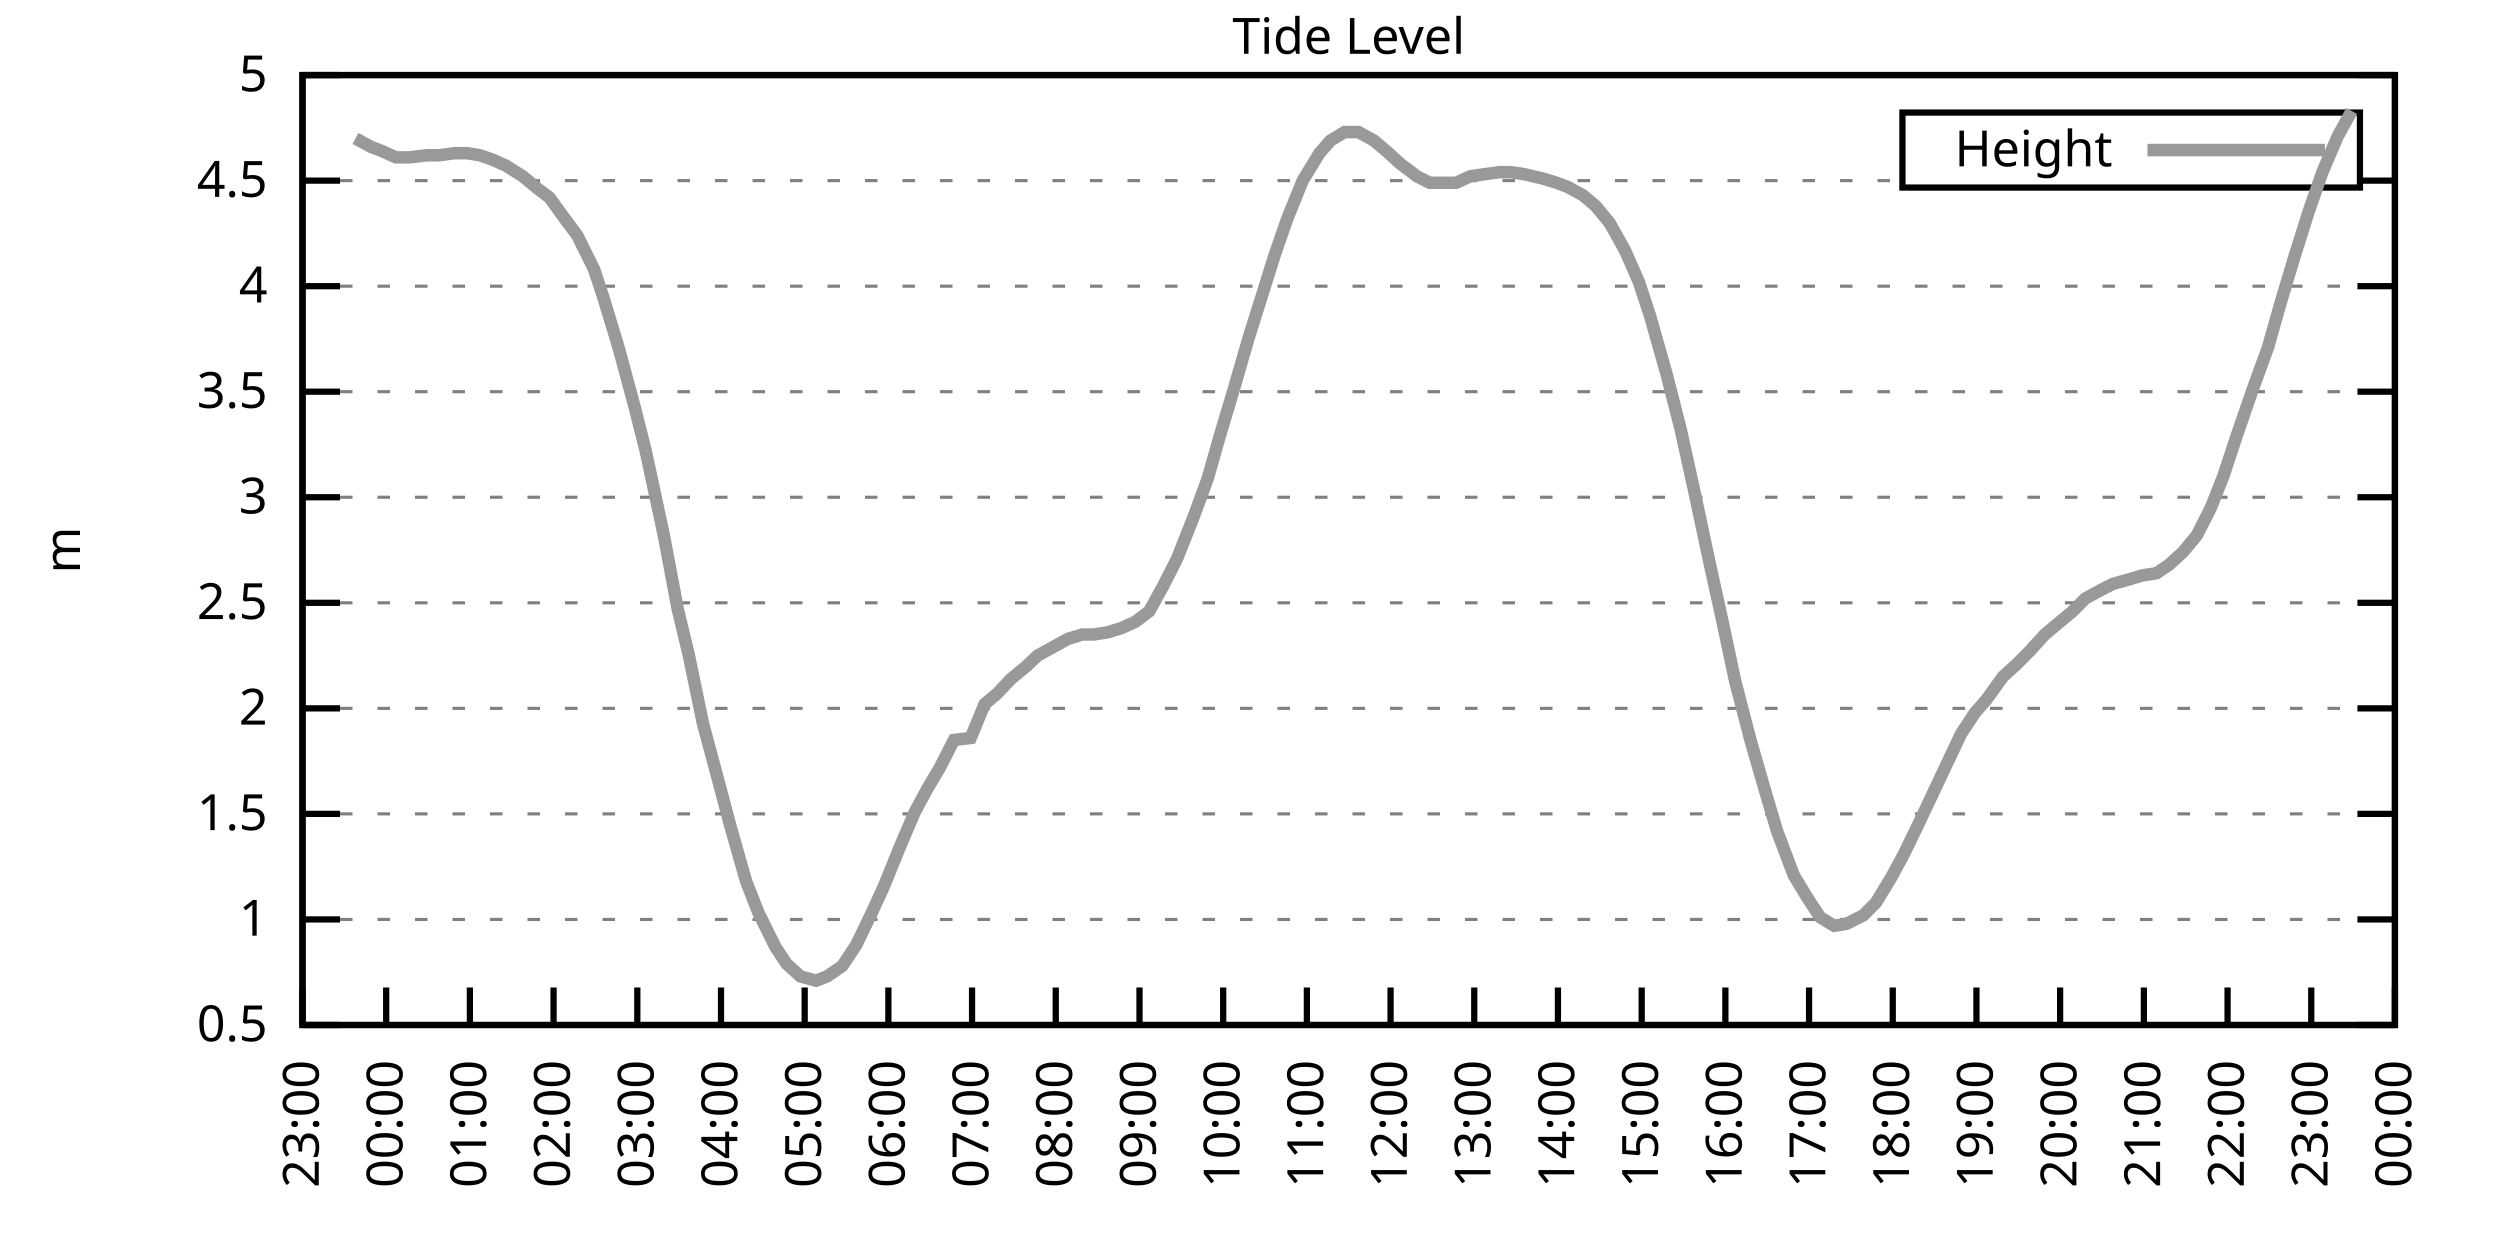
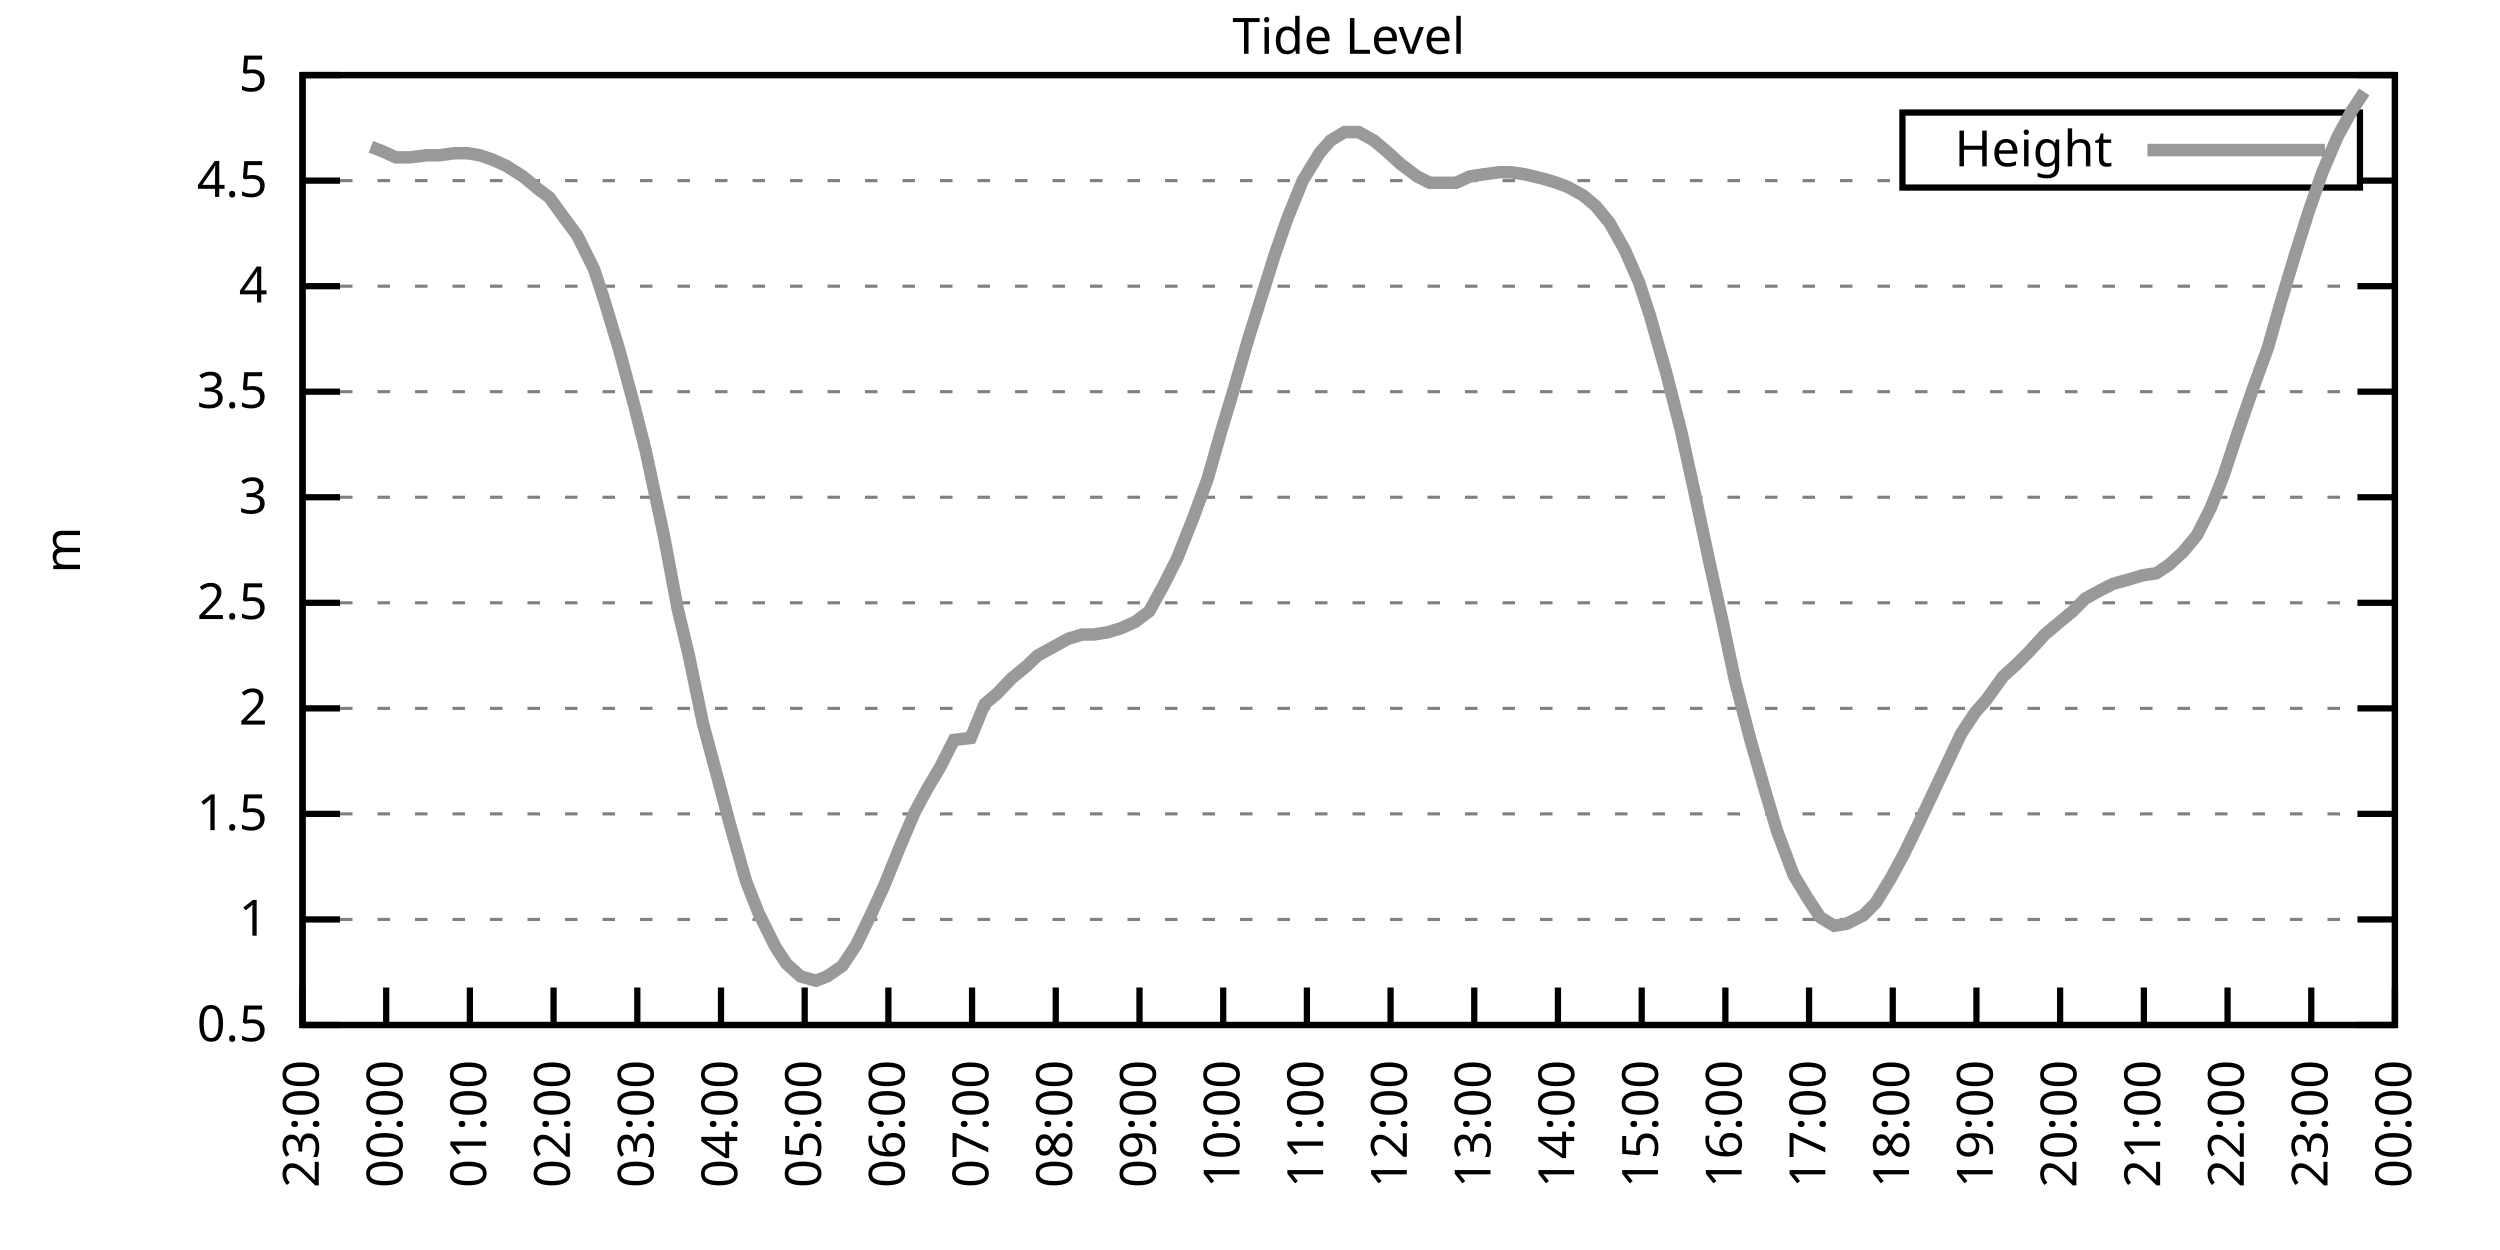
<svg xmlns="http://www.w3.org/2000/svg" xmlns:xlink="http://www.w3.org/1999/xlink" width="400" height="200" viewBox="0 0 400 200">
  <g id="gnuplot_canvas">
    <rect x="0" y="0" width="400" height="200" fill="none" />
    <defs>
      <circle id="gpDot" r="0.5" stroke-width="0.5" stroke="currentColor" />
      <path id="gpPt0" stroke-width="0.333" stroke="currentColor" d="M-1,0 h2 M0,-1 v2" />
      <path id="gpPt1" stroke-width="0.333" stroke="currentColor" d="M-1,-1 L1,1 M1,-1 L-1,1" />
      <path id="gpPt2" stroke-width="0.333" stroke="currentColor" d="M-1,0 L1,0 M0,-1 L0,1 M-1,-1 L1,1 M-1,1 L1,-1" />
      <rect id="gpPt3" stroke-width="0.333" stroke="currentColor" x="-1" y="-1" width="2" height="2" />
      <rect id="gpPt4" stroke-width="0.333" stroke="currentColor" fill="currentColor" x="-1" y="-1" width="2" height="2" />
      <circle id="gpPt5" stroke-width="0.333" stroke="currentColor" cx="0" cy="0" r="1" />
      <use xlink:href="#gpPt5" id="gpPt6" fill="currentColor" stroke="none" />
      <path id="gpPt7" stroke-width="0.333" stroke="currentColor" d="M0,-1.33 L-1.33,0.67 L1.33,0.67 z" />
      <use xlink:href="#gpPt7" id="gpPt8" fill="currentColor" stroke="none" />
      <use xlink:href="#gpPt7" id="gpPt9" stroke="currentColor" transform="rotate(180)" />
      <use xlink:href="#gpPt9" id="gpPt10" fill="currentColor" stroke="none" />
      <use xlink:href="#gpPt3" id="gpPt11" stroke="currentColor" transform="rotate(45)" />
      <use xlink:href="#gpPt11" id="gpPt12" fill="currentColor" stroke="none" />
      <path id="gpPt13" stroke-width="0.333" stroke="currentColor" d="M0,1.330 L1.265,0.411 L0.782,-1.067 L-0.782,-1.076 L-1.265,0.411 z" />
      <use xlink:href="#gpPt13" id="gpPt14" fill="currentColor" stroke="none" />
      <filter id="textbox" filterUnits="objectBoundingBox" x="0" y="0" height="1" width="1">
        <feFlood flood-color="white" flood-opacity="1" result="bgnd" />
        <feComposite in="SourceGraphic" in2="bgnd" operator="atop" />
      </filter>
      <filter id="greybox" filterUnits="objectBoundingBox" x="0" y="0" height="1" width="1">
        <feFlood flood-color="lightgrey" flood-opacity="1" result="grey" />
        <feComposite in="SourceGraphic" in2="grey" operator="atop" />
      </filter>
    </defs>
    <g fill="none" color="white" stroke="currentColor" stroke-width="1.00" stroke-linecap="butt" stroke-linejoin="miter">
</g>
    <g fill="none" color="black" stroke="currentColor" stroke-width="1.00" stroke-linecap="butt" stroke-linejoin="miter">
      <g stroke="none" shape-rendering="crispEdges">
        <polygon fill="rgb(255, 255, 255)" points="48.40,164.00 383.18,164.00 383.18,12.02 48.40,12.02 " />
      </g>
    </g>
    <g fill="none" color="black" stroke="currentColor" stroke-width="1.00" stroke-linecap="butt" stroke-linejoin="miter">
</g>
    <g fill="none" color="black" stroke="black" stroke-width="0.50" stroke-linecap="butt" stroke-linejoin="miter">
</g>
    <g fill="none" color="gray" stroke="currentColor" stroke-width="0.50" stroke-linecap="butt" stroke-linejoin="miter">
      <path stroke="gray" stroke-dasharray="2,4" class="gridline" d="M48.40,164.00 L383.19,164.00  " />
    </g>
    <g fill="none" color="gray" stroke="gray" stroke-width="1.00" stroke-linecap="butt" stroke-linejoin="miter">
</g>
    <g fill="none" color="black" stroke="currentColor" stroke-width="1.00" stroke-linecap="butt" stroke-linejoin="miter">
      <path stroke="black" d="M48.40,164.00 L54.40,164.00 M383.19,164.00 L377.19,164.00  " />
      <g transform="translate(42.80,166.60)" stroke="none" fill="black" font-family="Sans" font-size="8.00" text-anchor="end">
        <text>
          <tspan font-family="Sans"> 0.5</tspan>
        </text>
      </g>
    </g>
    <g fill="none" color="black" stroke="currentColor" stroke-width="1.00" stroke-linecap="butt" stroke-linejoin="miter">
</g>
    <g fill="none" color="black" stroke="black" stroke-width="0.50" stroke-linecap="butt" stroke-linejoin="miter">
</g>
    <g fill="none" color="gray" stroke="currentColor" stroke-width="0.50" stroke-linecap="butt" stroke-linejoin="miter">
      <path stroke="gray" stroke-dasharray="2,4" class="gridline" d="M48.40,147.11 L383.19,147.11  " />
    </g>
    <g fill="none" color="gray" stroke="gray" stroke-width="1.00" stroke-linecap="butt" stroke-linejoin="miter">
</g>
    <g fill="none" color="black" stroke="currentColor" stroke-width="1.00" stroke-linecap="butt" stroke-linejoin="miter">
      <path stroke="black" d="M48.40,147.11 L54.40,147.11 M383.19,147.11 L377.19,147.11  " />
      <g transform="translate(42.80,149.71)" stroke="none" fill="black" font-family="Sans" font-size="8.00" text-anchor="end">
        <text>
          <tspan font-family="Sans"> 1</tspan>
        </text>
      </g>
    </g>
    <g fill="none" color="black" stroke="currentColor" stroke-width="1.00" stroke-linecap="butt" stroke-linejoin="miter">
</g>
    <g fill="none" color="black" stroke="black" stroke-width="0.50" stroke-linecap="butt" stroke-linejoin="miter">
</g>
    <g fill="none" color="gray" stroke="currentColor" stroke-width="0.50" stroke-linecap="butt" stroke-linejoin="miter">
      <path stroke="gray" stroke-dasharray="2,4" class="gridline" d="M48.40,130.22 L383.19,130.22  " />
    </g>
    <g fill="none" color="gray" stroke="gray" stroke-width="1.00" stroke-linecap="butt" stroke-linejoin="miter">
</g>
    <g fill="none" color="black" stroke="currentColor" stroke-width="1.00" stroke-linecap="butt" stroke-linejoin="miter">
      <path stroke="black" d="M48.40,130.22 L54.40,130.22 M383.19,130.22 L377.19,130.22  " />
      <g transform="translate(42.80,132.82)" stroke="none" fill="black" font-family="Sans" font-size="8.00" text-anchor="end">
        <text>
          <tspan font-family="Sans"> 1.5</tspan>
        </text>
      </g>
    </g>
    <g fill="none" color="black" stroke="currentColor" stroke-width="1.00" stroke-linecap="butt" stroke-linejoin="miter">
</g>
    <g fill="none" color="black" stroke="black" stroke-width="0.50" stroke-linecap="butt" stroke-linejoin="miter">
</g>
    <g fill="none" color="gray" stroke="currentColor" stroke-width="0.50" stroke-linecap="butt" stroke-linejoin="miter">
      <path stroke="gray" stroke-dasharray="2,4" class="gridline" d="M48.40,113.34 L383.19,113.34  " />
    </g>
    <g fill="none" color="gray" stroke="gray" stroke-width="1.00" stroke-linecap="butt" stroke-linejoin="miter">
</g>
    <g fill="none" color="black" stroke="currentColor" stroke-width="1.00" stroke-linecap="butt" stroke-linejoin="miter">
      <path stroke="black" d="M48.40,113.34 L54.40,113.34 M383.19,113.34 L377.19,113.34  " />
      <g transform="translate(42.80,115.94)" stroke="none" fill="black" font-family="Sans" font-size="8.00" text-anchor="end">
        <text>
          <tspan font-family="Sans"> 2</tspan>
        </text>
      </g>
    </g>
    <g fill="none" color="black" stroke="currentColor" stroke-width="1.00" stroke-linecap="butt" stroke-linejoin="miter">
</g>
    <g fill="none" color="black" stroke="black" stroke-width="0.50" stroke-linecap="butt" stroke-linejoin="miter">
</g>
    <g fill="none" color="gray" stroke="currentColor" stroke-width="0.50" stroke-linecap="butt" stroke-linejoin="miter">
      <path stroke="gray" stroke-dasharray="2,4" class="gridline" d="M48.40,96.45 L383.19,96.45  " />
    </g>
    <g fill="none" color="gray" stroke="gray" stroke-width="1.00" stroke-linecap="butt" stroke-linejoin="miter">
</g>
    <g fill="none" color="black" stroke="currentColor" stroke-width="1.00" stroke-linecap="butt" stroke-linejoin="miter">
      <path stroke="black" d="M48.40,96.45 L54.40,96.45 M383.19,96.45 L377.19,96.45  " />
      <g transform="translate(42.80,99.05)" stroke="none" fill="black" font-family="Sans" font-size="8.00" text-anchor="end">
        <text>
          <tspan font-family="Sans"> 2.5</tspan>
        </text>
      </g>
    </g>
    <g fill="none" color="black" stroke="currentColor" stroke-width="1.00" stroke-linecap="butt" stroke-linejoin="miter">
</g>
    <g fill="none" color="black" stroke="black" stroke-width="0.50" stroke-linecap="butt" stroke-linejoin="miter">
</g>
    <g fill="none" color="gray" stroke="currentColor" stroke-width="0.50" stroke-linecap="butt" stroke-linejoin="miter">
      <path stroke="gray" stroke-dasharray="2,4" class="gridline" d="M48.40,79.56 L383.19,79.56  " />
    </g>
    <g fill="none" color="gray" stroke="gray" stroke-width="1.00" stroke-linecap="butt" stroke-linejoin="miter">
</g>
    <g fill="none" color="black" stroke="currentColor" stroke-width="1.00" stroke-linecap="butt" stroke-linejoin="miter">
      <path stroke="black" d="M48.40,79.56 L54.40,79.56 M383.19,79.56 L377.19,79.56  " />
      <g transform="translate(42.80,82.16)" stroke="none" fill="black" font-family="Sans" font-size="8.00" text-anchor="end">
        <text>
          <tspan font-family="Sans"> 3</tspan>
        </text>
      </g>
    </g>
    <g fill="none" color="black" stroke="currentColor" stroke-width="1.00" stroke-linecap="butt" stroke-linejoin="miter">
</g>
    <g fill="none" color="black" stroke="black" stroke-width="0.50" stroke-linecap="butt" stroke-linejoin="miter">
</g>
    <g fill="none" color="gray" stroke="currentColor" stroke-width="0.50" stroke-linecap="butt" stroke-linejoin="miter">
      <path stroke="gray" stroke-dasharray="2,4" class="gridline" d="M48.40,62.67 L383.19,62.67  " />
    </g>
    <g fill="none" color="gray" stroke="gray" stroke-width="1.00" stroke-linecap="butt" stroke-linejoin="miter">
</g>
    <g fill="none" color="black" stroke="currentColor" stroke-width="1.00" stroke-linecap="butt" stroke-linejoin="miter">
      <path stroke="black" d="M48.40,62.67 L54.40,62.67 M383.19,62.67 L377.19,62.67  " />
      <g transform="translate(42.80,65.27)" stroke="none" fill="black" font-family="Sans" font-size="8.00" text-anchor="end">
        <text>
          <tspan font-family="Sans"> 3.5</tspan>
        </text>
      </g>
    </g>
    <g fill="none" color="black" stroke="currentColor" stroke-width="1.00" stroke-linecap="butt" stroke-linejoin="miter">
</g>
    <g fill="none" color="black" stroke="black" stroke-width="0.50" stroke-linecap="butt" stroke-linejoin="miter">
</g>
    <g fill="none" color="gray" stroke="currentColor" stroke-width="0.50" stroke-linecap="butt" stroke-linejoin="miter">
      <path stroke="gray" stroke-dasharray="2,4" class="gridline" d="M48.40,45.79 L383.19,45.79  " />
    </g>
    <g fill="none" color="gray" stroke="gray" stroke-width="1.00" stroke-linecap="butt" stroke-linejoin="miter">
</g>
    <g fill="none" color="black" stroke="currentColor" stroke-width="1.00" stroke-linecap="butt" stroke-linejoin="miter">
      <path stroke="black" d="M48.40,45.79 L54.40,45.79 M383.19,45.79 L377.19,45.79  " />
      <g transform="translate(42.80,48.39)" stroke="none" fill="black" font-family="Sans" font-size="8.00" text-anchor="end">
        <text>
          <tspan font-family="Sans"> 4</tspan>
        </text>
      </g>
    </g>
    <g fill="none" color="black" stroke="currentColor" stroke-width="1.00" stroke-linecap="butt" stroke-linejoin="miter">
</g>
    <g fill="none" color="black" stroke="black" stroke-width="0.50" stroke-linecap="butt" stroke-linejoin="miter">
</g>
    <g fill="none" color="gray" stroke="currentColor" stroke-width="0.50" stroke-linecap="butt" stroke-linejoin="miter">
      <path stroke="gray" stroke-dasharray="2,4" class="gridline" d="M48.40,28.90 L304.39,28.90 M377.59,28.90 L383.19,28.90  " />
    </g>
    <g fill="none" color="gray" stroke="gray" stroke-width="1.00" stroke-linecap="butt" stroke-linejoin="miter">
</g>
    <g fill="none" color="black" stroke="currentColor" stroke-width="1.00" stroke-linecap="butt" stroke-linejoin="miter">
      <path stroke="black" d="M48.40,28.90 L54.40,28.90 M383.19,28.90 L377.19,28.90  " />
      <g transform="translate(42.80,31.50)" stroke="none" fill="black" font-family="Sans" font-size="8.00" text-anchor="end">
        <text>
          <tspan font-family="Sans"> 4.5</tspan>
        </text>
      </g>
    </g>
    <g fill="none" color="black" stroke="currentColor" stroke-width="1.00" stroke-linecap="butt" stroke-linejoin="miter">
</g>
    <g fill="none" color="black" stroke="black" stroke-width="0.50" stroke-linecap="butt" stroke-linejoin="miter">
</g>
    <g fill="none" color="gray" stroke="currentColor" stroke-width="0.50" stroke-linecap="butt" stroke-linejoin="miter">
      <path stroke="gray" stroke-dasharray="2,4" class="gridline" d="M48.40,12.01 L383.19,12.01  " />
    </g>
    <g fill="none" color="gray" stroke="gray" stroke-width="1.00" stroke-linecap="butt" stroke-linejoin="miter">
</g>
    <g fill="none" color="black" stroke="currentColor" stroke-width="1.00" stroke-linecap="butt" stroke-linejoin="miter">
      <path stroke="black" d="M48.40,12.01 L54.40,12.01 M383.19,12.01 L377.19,12.01  " />
      <g transform="translate(42.80,14.61)" stroke="none" fill="black" font-family="Sans" font-size="8.00" text-anchor="end">
        <text>
          <tspan font-family="Sans"> 5</tspan>
        </text>
      </g>
    </g>
    <g fill="none" color="black" stroke="currentColor" stroke-width="1.00" stroke-linecap="butt" stroke-linejoin="miter">
      <path stroke="black" d="M48.40,164.00 L48.40,158.00  " />
      <g transform="translate(51.00,169.60) rotate(270.00)" stroke="none" fill="black" font-family="Sans" font-size="8.00" text-anchor="end">
        <text>
          <tspan font-family="Sans">23:00</tspan>
        </text>
      </g>
    </g>
    <g fill="none" color="black" stroke="currentColor" stroke-width="1.00" stroke-linecap="butt" stroke-linejoin="miter">
      <path stroke="black" d="M61.79,164.00 L61.79,158.00  " />
      <g transform="translate(64.39,169.60) rotate(270.00)" stroke="none" fill="black" font-family="Sans" font-size="8.00" text-anchor="end">
        <text>
          <tspan font-family="Sans">00:00</tspan>
        </text>
      </g>
    </g>
    <g fill="none" color="black" stroke="currentColor" stroke-width="1.00" stroke-linecap="butt" stroke-linejoin="miter">
      <path stroke="black" d="M75.18,164.00 L75.18,158.00  " />
      <g transform="translate(77.78,169.60) rotate(270.00)" stroke="none" fill="black" font-family="Sans" font-size="8.00" text-anchor="end">
        <text>
          <tspan font-family="Sans">01:00</tspan>
        </text>
      </g>
    </g>
    <g fill="none" color="black" stroke="currentColor" stroke-width="1.00" stroke-linecap="butt" stroke-linejoin="miter">
      <path stroke="black" d="M88.57,164.00 L88.57,158.00  " />
      <g transform="translate(91.17,169.60) rotate(270.00)" stroke="none" fill="black" font-family="Sans" font-size="8.00" text-anchor="end">
        <text>
          <tspan font-family="Sans">02:00</tspan>
        </text>
      </g>
    </g>
    <g fill="none" color="black" stroke="currentColor" stroke-width="1.00" stroke-linecap="butt" stroke-linejoin="miter">
      <path stroke="black" d="M101.97,164.00 L101.97,158.00  " />
      <g transform="translate(104.57,169.60) rotate(270.00)" stroke="none" fill="black" font-family="Sans" font-size="8.00" text-anchor="end">
        <text>
          <tspan font-family="Sans">03:00</tspan>
        </text>
      </g>
    </g>
    <g fill="none" color="black" stroke="currentColor" stroke-width="1.00" stroke-linecap="butt" stroke-linejoin="miter">
      <path stroke="black" d="M115.36,164.00 L115.36,158.00  " />
      <g transform="translate(117.96,169.60) rotate(270.00)" stroke="none" fill="black" font-family="Sans" font-size="8.00" text-anchor="end">
        <text>
          <tspan font-family="Sans">04:00</tspan>
        </text>
      </g>
    </g>
    <g fill="none" color="black" stroke="currentColor" stroke-width="1.00" stroke-linecap="butt" stroke-linejoin="miter">
      <path stroke="black" d="M128.75,164.00 L128.75,158.00  " />
      <g transform="translate(131.35,169.60) rotate(270.00)" stroke="none" fill="black" font-family="Sans" font-size="8.00" text-anchor="end">
        <text>
          <tspan font-family="Sans">05:00</tspan>
        </text>
      </g>
    </g>
    <g fill="none" color="black" stroke="currentColor" stroke-width="1.00" stroke-linecap="butt" stroke-linejoin="miter">
      <path stroke="black" d="M142.14,164.00 L142.14,158.00  " />
      <g transform="translate(144.74,169.60) rotate(270.00)" stroke="none" fill="black" font-family="Sans" font-size="8.00" text-anchor="end">
        <text>
          <tspan font-family="Sans">06:00</tspan>
        </text>
      </g>
    </g>
    <g fill="none" color="black" stroke="currentColor" stroke-width="1.00" stroke-linecap="butt" stroke-linejoin="miter">
      <path stroke="black" d="M155.53,164.00 L155.53,158.00  " />
      <g transform="translate(158.13,169.60) rotate(270.00)" stroke="none" fill="black" font-family="Sans" font-size="8.00" text-anchor="end">
        <text>
          <tspan font-family="Sans">07:00</tspan>
        </text>
      </g>
    </g>
    <g fill="none" color="black" stroke="currentColor" stroke-width="1.00" stroke-linecap="butt" stroke-linejoin="miter">
      <path stroke="black" d="M168.92,164.00 L168.92,158.00  " />
      <g transform="translate(171.52,169.60) rotate(270.00)" stroke="none" fill="black" font-family="Sans" font-size="8.00" text-anchor="end">
        <text>
          <tspan font-family="Sans">08:00</tspan>
        </text>
      </g>
    </g>
    <g fill="none" color="black" stroke="currentColor" stroke-width="1.00" stroke-linecap="butt" stroke-linejoin="miter">
      <path stroke="black" d="M182.32,164.00 L182.32,158.00  " />
      <g transform="translate(184.92,169.60) rotate(270.00)" stroke="none" fill="black" font-family="Sans" font-size="8.00" text-anchor="end">
        <text>
          <tspan font-family="Sans">09:00</tspan>
        </text>
      </g>
    </g>
    <g fill="none" color="black" stroke="currentColor" stroke-width="1.00" stroke-linecap="butt" stroke-linejoin="miter">
      <path stroke="black" d="M195.71,164.00 L195.71,158.00  " />
      <g transform="translate(198.31,169.60) rotate(270.00)" stroke="none" fill="black" font-family="Sans" font-size="8.00" text-anchor="end">
        <text>
          <tspan font-family="Sans">10:00</tspan>
        </text>
      </g>
    </g>
    <g fill="none" color="black" stroke="currentColor" stroke-width="1.00" stroke-linecap="butt" stroke-linejoin="miter">
      <path stroke="black" d="M209.10,164.00 L209.10,158.00  " />
      <g transform="translate(211.70,169.60) rotate(270.00)" stroke="none" fill="black" font-family="Sans" font-size="8.00" text-anchor="end">
        <text>
          <tspan font-family="Sans">11:00</tspan>
        </text>
      </g>
    </g>
    <g fill="none" color="black" stroke="currentColor" stroke-width="1.00" stroke-linecap="butt" stroke-linejoin="miter">
      <path stroke="black" d="M222.49,164.00 L222.49,158.00  " />
      <g transform="translate(225.09,169.60) rotate(270.00)" stroke="none" fill="black" font-family="Sans" font-size="8.00" text-anchor="end">
        <text>
          <tspan font-family="Sans">12:00</tspan>
        </text>
      </g>
    </g>
    <g fill="none" color="black" stroke="currentColor" stroke-width="1.00" stroke-linecap="butt" stroke-linejoin="miter">
      <path stroke="black" d="M235.88,164.00 L235.88,158.00  " />
      <g transform="translate(238.48,169.60) rotate(270.00)" stroke="none" fill="black" font-family="Sans" font-size="8.00" text-anchor="end">
        <text>
          <tspan font-family="Sans">13:00</tspan>
        </text>
      </g>
    </g>
    <g fill="none" color="black" stroke="currentColor" stroke-width="1.00" stroke-linecap="butt" stroke-linejoin="miter">
      <path stroke="black" d="M249.27,164.00 L249.27,158.00  " />
      <g transform="translate(251.87,169.60) rotate(270.00)" stroke="none" fill="black" font-family="Sans" font-size="8.00" text-anchor="end">
        <text>
          <tspan font-family="Sans">14:00</tspan>
        </text>
      </g>
    </g>
    <g fill="none" color="black" stroke="currentColor" stroke-width="1.00" stroke-linecap="butt" stroke-linejoin="miter">
      <path stroke="black" d="M262.67,164.00 L262.67,158.00  " />
      <g transform="translate(265.27,169.60) rotate(270.00)" stroke="none" fill="black" font-family="Sans" font-size="8.00" text-anchor="end">
        <text>
          <tspan font-family="Sans">15:00</tspan>
        </text>
      </g>
    </g>
    <g fill="none" color="black" stroke="currentColor" stroke-width="1.00" stroke-linecap="butt" stroke-linejoin="miter">
      <path stroke="black" d="M276.06,164.00 L276.06,158.00  " />
      <g transform="translate(278.66,169.60) rotate(270.00)" stroke="none" fill="black" font-family="Sans" font-size="8.00" text-anchor="end">
        <text>
          <tspan font-family="Sans">16:00</tspan>
        </text>
      </g>
    </g>
    <g fill="none" color="black" stroke="currentColor" stroke-width="1.00" stroke-linecap="butt" stroke-linejoin="miter">
      <path stroke="black" d="M289.45,164.00 L289.45,158.00  " />
      <g transform="translate(292.05,169.60) rotate(270.00)" stroke="none" fill="black" font-family="Sans" font-size="8.00" text-anchor="end">
        <text>
          <tspan font-family="Sans">17:00</tspan>
        </text>
      </g>
    </g>
    <g fill="none" color="black" stroke="currentColor" stroke-width="1.00" stroke-linecap="butt" stroke-linejoin="miter">
      <path stroke="black" d="M302.84,164.00 L302.84,158.00  " />
      <g transform="translate(305.44,169.60) rotate(270.00)" stroke="none" fill="black" font-family="Sans" font-size="8.00" text-anchor="end">
        <text>
          <tspan font-family="Sans">18:00</tspan>
        </text>
      </g>
    </g>
    <g fill="none" color="black" stroke="currentColor" stroke-width="1.00" stroke-linecap="butt" stroke-linejoin="miter">
      <path stroke="black" d="M316.23,164.00 L316.23,158.00  " />
      <g transform="translate(318.83,169.60) rotate(270.00)" stroke="none" fill="black" font-family="Sans" font-size="8.00" text-anchor="end">
        <text>
          <tspan font-family="Sans">19:00</tspan>
        </text>
      </g>
    </g>
    <g fill="none" color="black" stroke="currentColor" stroke-width="1.00" stroke-linecap="butt" stroke-linejoin="miter">
      <path stroke="black" d="M329.62,164.00 L329.62,158.00  " />
      <g transform="translate(332.22,169.60) rotate(270.00)" stroke="none" fill="black" font-family="Sans" font-size="8.00" text-anchor="end">
        <text>
          <tspan font-family="Sans">20:00</tspan>
        </text>
      </g>
    </g>
    <g fill="none" color="black" stroke="currentColor" stroke-width="1.00" stroke-linecap="butt" stroke-linejoin="miter">
      <path stroke="black" d="M343.02,164.00 L343.02,158.00  " />
      <g transform="translate(345.62,169.60) rotate(270.00)" stroke="none" fill="black" font-family="Sans" font-size="8.00" text-anchor="end">
        <text>
          <tspan font-family="Sans">21:00</tspan>
        </text>
      </g>
    </g>
    <g fill="none" color="black" stroke="currentColor" stroke-width="1.00" stroke-linecap="butt" stroke-linejoin="miter">
      <path stroke="black" d="M356.41,164.00 L356.41,158.00  " />
      <g transform="translate(359.01,169.60) rotate(270.00)" stroke="none" fill="black" font-family="Sans" font-size="8.00" text-anchor="end">
        <text>
          <tspan font-family="Sans">22:00</tspan>
        </text>
      </g>
    </g>
    <g fill="none" color="black" stroke="currentColor" stroke-width="1.00" stroke-linecap="butt" stroke-linejoin="miter">
      <path stroke="black" d="M369.80,164.00 L369.80,158.00  " />
      <g transform="translate(372.40,169.60) rotate(270.00)" stroke="none" fill="black" font-family="Sans" font-size="8.00" text-anchor="end">
        <text>
          <tspan font-family="Sans">23:00</tspan>
        </text>
      </g>
    </g>
    <g fill="none" color="black" stroke="currentColor" stroke-width="1.00" stroke-linecap="butt" stroke-linejoin="miter">
      <path stroke="black" d="M383.19,164.00 L383.19,158.00  " />
      <g transform="translate(385.79,169.60) rotate(270.00)" stroke="none" fill="black" font-family="Sans" font-size="8.00" text-anchor="end">
        <text>
          <tspan font-family="Sans">00:00</tspan>
        </text>
      </g>
    </g>
    <g fill="none" color="black" stroke="currentColor" stroke-width="1.00" stroke-linecap="butt" stroke-linejoin="miter">
</g>
    <g fill="none" color="black" stroke="currentColor" stroke-width="1.00" stroke-linecap="butt" stroke-linejoin="miter">
      <path stroke="black" d="M48.40,12.01 L48.40,164.00 L383.19,164.00 L383.19,12.01 L48.40,12.01 Z  " />
    </g>
    <g fill="none" color="black" stroke="currentColor" stroke-width="1.00" stroke-linecap="butt" stroke-linejoin="miter">
</g>
    <g fill="none" color="black" stroke="currentColor" stroke-width="1.00" stroke-linecap="butt" stroke-linejoin="miter">
      <path stroke="black" d="M304.39,30.01 L304.39,18.01 L377.59,18.01 L377.59,30.01 L304.39,30.01 Z  " />
    </g>
    <g id="Tide_level_plot_1">
      <g fill="none" color="white" stroke="black" stroke-width="2.00" stroke-linecap="butt" stroke-linejoin="miter">
</g>
      <g fill="none" color="black" stroke="currentColor" stroke-width="2.00" stroke-linecap="butt" stroke-linejoin="miter">
        <g transform="translate(337.99,26.61)" stroke="none" fill="black" font-family="Sans" font-size="8.00" text-anchor="end">
          <text>
            <tspan font-family="Sans">Height</tspan>
          </text>
        </g>
      </g>
      <g fill="none" color="black" stroke="currentColor" stroke-width="2.00" stroke-linecap="butt" stroke-linejoin="miter">
-         <path stroke="rgb(153, 153, 153)" d="M343.59,24.01 L371.99,24.01 M56.88,22.14 L59.34,23.49 L61.12,24.17 L63.35,25.18 L65.59,25.18 L68.26,24.84   L70.27,24.84 L72.73,24.51 L74.74,24.51 L76.75,24.84 L78.75,25.52 L80.99,26.53 L83.66,28.22 L86.12,30.25   L87.91,31.60 L90.36,34.98 L92.37,37.68 L95.05,43.08 L96.61,47.81 L99.06,55.92 L101.52,65.04 L103.31,72.13   L106.21,85.64 L108.44,97.46 L110.22,104.89 L112.46,115.70 L114.91,124.82 L116.70,131.58 L119.38,141.03 L121.38,146.10   L124.06,151.50 L125.85,154.21 L128.08,156.23 L130.54,156.91 L132.32,156.23 L134.78,154.54 L137.01,151.17 L139.46,146.10   L141.47,141.71 L143.93,135.63 L146.38,129.89 L148.39,126.17 L150.40,122.79 L152.63,118.40 L155.31,118.07 L157.54,112.66   L159.55,110.97 L161.78,108.61 L164.24,106.58 L166.02,104.89 L168.48,103.54 L170.93,102.19 L173.17,101.52 L174.95,101.52   L177.18,101.18 L179.41,100.50 L181.65,99.49 L183.88,97.80 L186.11,93.75 L188.34,89.36 L191.02,82.60 L193.25,76.52   L195.26,69.43 L197.49,62.00 L199.73,54.23 L201.96,47.14 L203.97,40.72 L205.97,34.98 L208.43,28.90 L211.11,24.51   L212.89,22.48 L215.13,21.13 L217.36,21.13 L219.81,22.48 L221.82,24.17 L224.05,26.20 L226.73,28.22 L228.74,29.24   L230.75,29.24 L232.98,29.24 L235.21,28.22 L237.44,27.88 L239.90,27.55 L241.69,27.55 L243.92,27.88 L246.82,28.56   L249.05,29.24 L250.84,29.91 L253.29,31.26 L255.30,32.95 L257.53,35.65 L259.99,40.04 L262.22,45.11 L264.00,50.51   L266.68,59.97 L268.92,68.75 L271.15,78.89 L273.60,90.37 L275.39,98.48 L277.62,108.95 L280.07,118.40 L282.31,126.17   L284.32,132.93 L286.99,140.02 L289.23,143.73 L291.23,146.77 L293.47,148.13 L295.48,147.79 L298.15,146.44 L300.16,144.41   L302.62,140.36 L304.63,136.64 L307.08,131.58 L309.31,126.85 L311.54,122.12 L313.78,117.39 L316.01,114.01 L317.79,111.99   L320.47,108.27 L322.70,106.24 L324.71,104.22 L327.17,101.52 L329.18,99.83 L331.63,97.80 L333.64,95.77 L336.10,94.42   L338.10,93.41 L340.56,92.73 L342.79,92.06 L345.02,91.72 L347.03,90.37 L349.26,88.34 L351.50,85.64 L353.73,81.25   L355.74,76.18 L357.97,69.43 L360.42,62.34 L362.88,55.58 L364.89,48.49 L367.12,41.06 L369.35,33.96 L371.58,27.55   L374.04,21.80 L376.27,17.75  " />
+         <path stroke="rgb(153, 153, 153)" d="M343.59,24.01 L371.99,24.01 M59.34,23.49 L61.12,24.17 L63.35,25.18 L65.59,25.18 L68.26,24.84 L70.27,24.84   L72.73,24.51 L74.74,24.51 L76.75,24.84 L78.75,25.52 L80.99,26.53 L83.66,28.22 L86.12,30.25 L87.91,31.60   L90.36,34.98 L92.37,37.68 L95.05,43.08 L96.61,47.81 L99.06,55.92 L101.52,65.04 L103.31,72.13 L106.21,85.64   L108.44,97.46 L110.22,104.89 L112.46,115.70 L114.91,124.82 L116.70,131.58 L119.38,141.03 L121.38,146.10 L124.06,151.50   L125.85,154.21 L128.08,156.23 L130.54,156.91 L132.32,156.23 L134.78,154.54 L137.01,151.17 L139.46,146.10 L141.47,141.71   L143.93,135.63 L146.38,129.89 L148.39,126.17 L150.40,122.79 L152.63,118.40 L155.31,118.07 L157.54,112.66 L159.55,110.97   L161.78,108.61 L164.24,106.58 L166.02,104.89 L168.48,103.54 L170.93,102.19 L173.17,101.52 L174.95,101.52 L177.18,101.18   L179.41,100.50 L181.65,99.49 L183.88,97.80 L186.11,93.75 L188.34,89.36 L191.02,82.60 L193.25,76.52 L195.26,69.43   L197.49,62.00 L199.73,54.23 L201.96,47.14 L203.97,40.72 L205.97,34.98 L208.43,28.90 L211.11,24.51 L212.89,22.48   L215.13,21.13 L217.36,21.13 L219.81,22.48 L221.82,24.17 L224.05,26.20 L226.73,28.22 L228.74,29.24 L230.75,29.24   L232.98,29.24 L235.21,28.22 L237.44,27.88 L239.90,27.55 L241.69,27.55 L243.92,27.88 L246.82,28.56 L249.05,29.24   L250.84,29.91 L253.29,31.26 L255.30,32.95 L257.53,35.65 L259.99,40.04 L262.22,45.11 L264.00,50.51 L266.68,59.97   L268.92,68.75 L271.15,78.89 L273.60,90.37 L275.39,98.48 L277.62,108.95 L280.07,118.40 L282.31,126.17 L284.32,132.93   L286.99,140.02 L289.23,143.73 L291.23,146.77 L293.47,148.13 L295.48,147.79 L298.15,146.44 L300.16,144.41 L302.62,140.36   L304.63,136.64 L307.08,131.58 L309.31,126.85 L311.54,122.12 L313.78,117.39 L316.01,114.01 L317.79,111.99 L320.47,108.27   L322.70,106.24 L324.71,104.22 L327.17,101.52 L329.18,99.83 L331.63,97.80 L333.64,95.77 L336.10,94.42 L338.10,93.41   L340.56,92.73 L342.79,92.06 L345.02,91.72 L347.03,90.37 L349.26,88.34 L351.50,85.64 L353.73,81.25 L355.74,76.18   L357.97,69.43 L360.42,62.34 L362.88,55.58 L364.89,48.49 L367.12,41.06 L369.35,33.96 L371.58,27.55 L374.04,21.80   L376.27,17.75 L378.28,14.71  " />
      </g>
    </g>
    <g fill="none" color="black" stroke="currentColor" stroke-width="2.00" stroke-linecap="butt" stroke-linejoin="miter">
</g>
    <g fill="none" color="black" stroke="black" stroke-width="1.00" stroke-linecap="butt" stroke-linejoin="miter">
</g>
    <g fill="none" color="black" stroke="currentColor" stroke-width="1.00" stroke-linecap="butt" stroke-linejoin="miter">
      <path stroke="black" d="M48.40,12.01 L48.40,164.00 L383.19,164.00 L383.19,12.01 L48.40,12.01 Z  " />
      <g transform="translate(12.80,88.01) rotate(270.00)" stroke="none" fill="black" font-family="Sans" font-size="8.00" text-anchor="middle">
        <text>
          <tspan font-family="Sans">m</tspan>
        </text>
      </g>
    </g>
    <g fill="none" color="black" stroke="currentColor" stroke-width="1.00" stroke-linecap="butt" stroke-linejoin="miter">
</g>
    <g fill="none" color="black" stroke="currentColor" stroke-width="1.00" stroke-linecap="butt" stroke-linejoin="miter">
      <g transform="translate(215.79,8.61)" stroke="none" fill="black" font-family="Sans" font-size="8.00" text-anchor="middle">
        <text>
          <tspan font-family="Sans">Tide Level</tspan>
        </text>
      </g>
    </g>
    <g fill="none" color="black" stroke="currentColor" stroke-width="1.00" stroke-linecap="butt" stroke-linejoin="miter">
</g>
  </g>
</svg>
